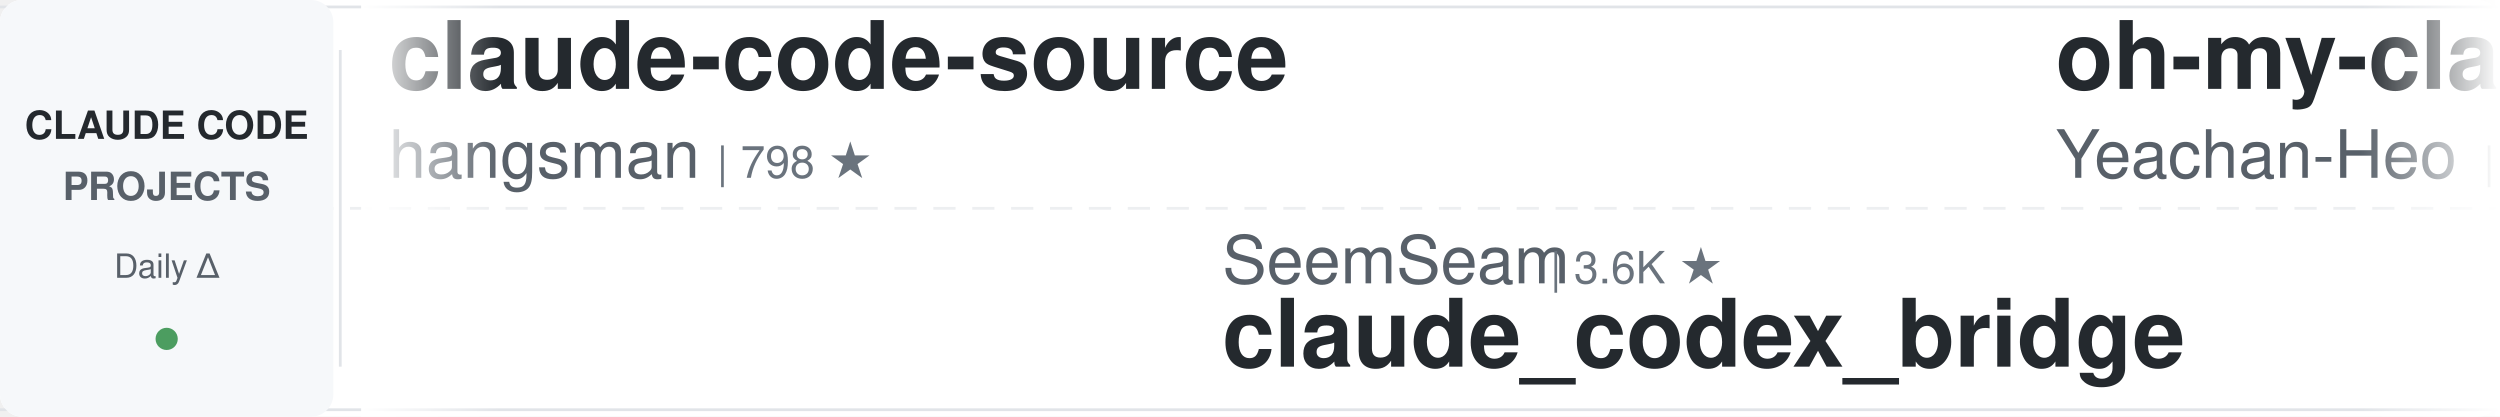
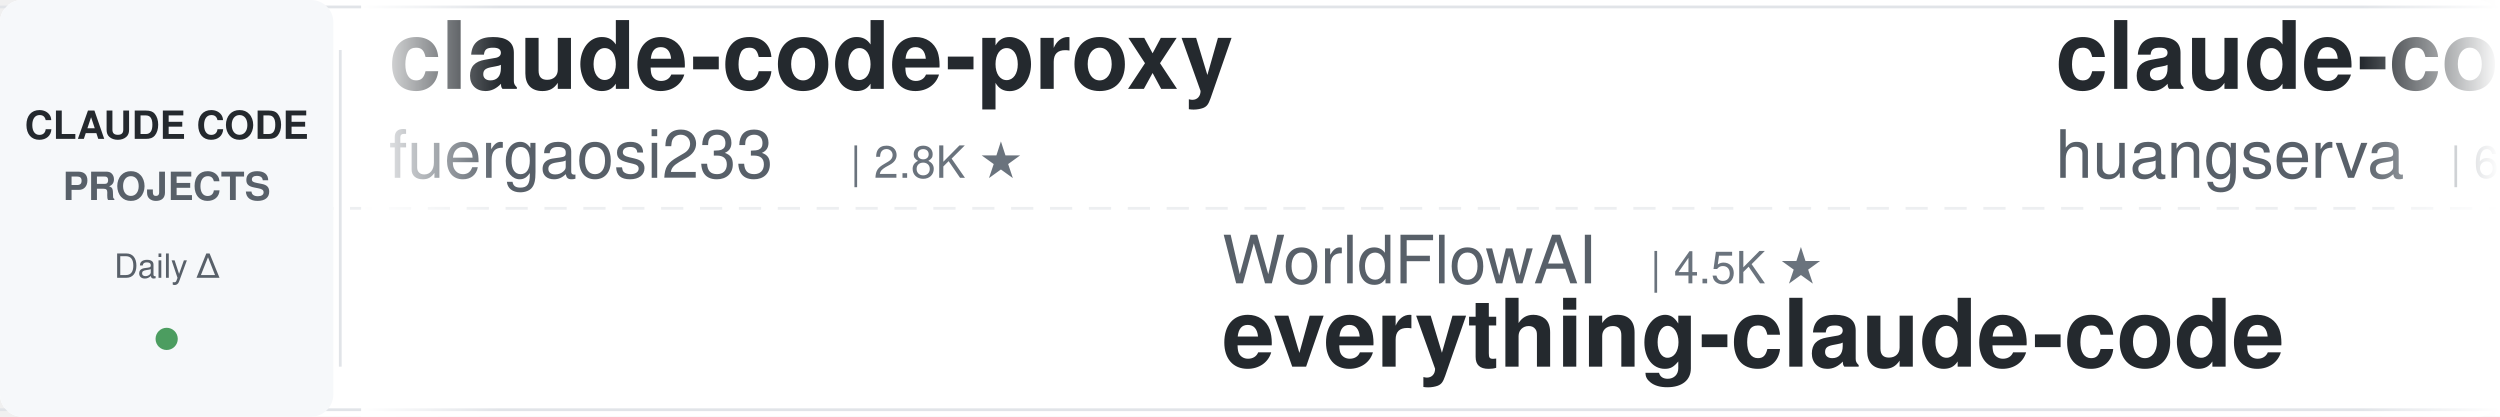
<svg xmlns="http://www.w3.org/2000/svg" width="900" height="150">
  <defs>
    <linearGradient id="leftFade" x1="0%" y1="0%" x2="100%" y2="0%">
      <stop offset="0%" style="stop-color:#ffffff;stop-opacity:1" />
      <stop offset="100%" style="stop-color:#ffffff;stop-opacity:0" />
    </linearGradient>
    <linearGradient id="rightFade" x1="0%" y1="0%" x2="100%" y2="0%">
      <stop offset="0%" style="stop-color:#ffffff;stop-opacity:0" />
      <stop offset="100%" style="stop-color:#ffffff;stop-opacity:1" />
    </linearGradient>
  </defs>
  <rect width="900" height="150" fill="#ffffff" rx="8" />
  <rect x="0" y="2" width="900" height="1" fill="#e1e4e8" />
  <rect x="0" y="147" width="900" height="1" fill="#e1e4e8" />
  <line x1="0" y1="75" x2="900" y2="75" stroke="#e1e4e8" stroke-width="1" stroke-dasharray="8 6" opacity="0.6" />
  <rect x="0" y="0" width="120" height="150" fill="#f6f8fa" rx="8" />
  <text x="60" y="50" font-family="-apple-system, BlinkMacSystemFont, 'Segoe UI', Helvetica, Arial, sans-serif" font-size="14" font-weight="600" fill="#24292e" text-anchor="middle">CLAUDE CODE</text>
  <text x="60" y="72" font-family="-apple-system, BlinkMacSystemFont, 'Segoe UI', Helvetica, Arial, sans-serif" font-size="14" font-weight="600" fill="#586069" text-anchor="middle">PROJECTS</text>
  <text x="60" y="100" font-family="-apple-system, BlinkMacSystemFont, 'Segoe UI', Helvetica, Arial, sans-serif" font-size="12" font-weight="500" fill="#586069" text-anchor="middle">Daily Δ</text>
  <circle cx="60" cy="122" r="4" fill="#22863a" opacity="0.8" />
  <rect x="122" y="18" width="1" height="114" fill="#e1e4e8" />
  <clipPath id="tickerClip">
    <rect x="130" y="0" width="770" height="150" />
  </clipPath>
  <g clip-path="url(#tickerClip)">
    <g id="tickerItems">
      <animateTransform attributeName="transform" attributeType="XML" type="translate" from="0 0" to="-3000 0" dur="54s" repeatCount="indefinite" />
      <g transform="translate(0, 0)">
-         <text x="140" y="32" font-family="-apple-system, BlinkMacSystemFont, 'Segoe UI', Helvetica, Arial, sans-serif" font-size="34" font-weight="600" fill="#24292e">claude-code-source</text>
-         <text x="140" y="64" font-family="-apple-system, BlinkMacSystemFont, 'Segoe UI', Helvetica, Arial, sans-serif" font-size="24" font-weight="400" fill="#586069">hangsman</text>
-         <text x="258" y="64" font-family="-apple-system, BlinkMacSystemFont, 'Segoe UI', Helvetica, Arial, sans-serif" font-size="16" font-weight="500" fill="#6a737d">| 798 ★</text>
+         <text x="140" y="32" font-family="-apple-system, BlinkMacSystemFont, 'Segoe UI', Helvetica, Arial, sans-serif" font-size="34" font-weight="600" fill="#24292e">claude-code-proxy</text>
+         <text x="140" y="64" font-family="-apple-system, BlinkMacSystemFont, 'Segoe UI', Helvetica, Arial, sans-serif" font-size="24" font-weight="400" fill="#586069">fuergaosi233</text>
+         <text x="306" y="64" font-family="-apple-system, BlinkMacSystemFont, 'Segoe UI', Helvetica, Arial, sans-serif" font-size="16" font-weight="500" fill="#6a737d">| 2.8K ★</text>
      </g>
      <g transform="translate(300, 0)">
-         <text x="140" y="102" font-family="-apple-system, BlinkMacSystemFont, 'Segoe UI', Helvetica, Arial, sans-serif" font-size="24" font-weight="400" fill="#586069">SeemSeam</text>
-         <text x="258" y="102" font-family="-apple-system, BlinkMacSystemFont, 'Segoe UI', Helvetica, Arial, sans-serif" font-size="16" font-weight="500" fill="#6a737d">| 3.6K ★</text>
-         <text x="140" y="132" font-family="-apple-system, BlinkMacSystemFont, 'Segoe UI', Helvetica, Arial, sans-serif" font-size="34" font-weight="600" fill="#24292e">claude_codex_bridge</text>
+         <text x="140" y="102" font-family="-apple-system, BlinkMacSystemFont, 'Segoe UI', Helvetica, Arial, sans-serif" font-size="24" font-weight="400" fill="#586069">WorldFlowAI</text>
+         <text x="294" y="102" font-family="-apple-system, BlinkMacSystemFont, 'Segoe UI', Helvetica, Arial, sans-serif" font-size="16" font-weight="500" fill="#6a737d">| 4.5K ★</text>
+         <text x="140" y="132" font-family="-apple-system, BlinkMacSystemFont, 'Segoe UI', Helvetica, Arial, sans-serif" font-size="34" font-weight="600" fill="#24292e">everything-claude-code</text>
      </g>
      <g transform="translate(600, 0)">
-         <text x="140" y="32" font-family="-apple-system, BlinkMacSystemFont, 'Segoe UI', Helvetica, Arial, sans-serif" font-size="34" font-weight="600" fill="#24292e">oh-my-claudecode</text>
-         <text x="140" y="64" font-family="-apple-system, BlinkMacSystemFont, 'Segoe UI', Helvetica, Arial, sans-serif" font-size="24" font-weight="400" fill="#586069">Yeachan-Heo</text>
-         <text x="294" y="64" font-family="-apple-system, BlinkMacSystemFont, 'Segoe UI', Helvetica, Arial, sans-serif" font-size="16" font-weight="500" fill="#6a737d">| 39.8K ★</text>
+         <text x="140" y="32" font-family="-apple-system, BlinkMacSystemFont, 'Segoe UI', Helvetica, Arial, sans-serif" font-size="34" font-weight="600" fill="#24292e">claude-code-cli</text>
+         <text x="140" y="64" font-family="-apple-system, BlinkMacSystemFont, 'Segoe UI', Helvetica, Arial, sans-serif" font-size="24" font-weight="400" fill="#586069">huangserva</text>
+         <text x="282" y="64" font-family="-apple-system, BlinkMacSystemFont, 'Segoe UI', Helvetica, Arial, sans-serif" font-size="16" font-weight="500" fill="#6a737d">| 630 ★</text>
      </g>
      <g transform="translate(900, 0)">
-         <text x="140" y="102" font-family="-apple-system, BlinkMacSystemFont, 'Segoe UI', Helvetica, Arial, sans-serif" font-size="24" font-weight="400" fill="#586069">repowise-dev</text>
-         <text x="306" y="102" font-family="-apple-system, BlinkMacSystemFont, 'Segoe UI', Helvetica, Arial, sans-serif" font-size="16" font-weight="500" fill="#6a737d">| 1.2K ★</text>
-         <text x="140" y="132" font-family="-apple-system, BlinkMacSystemFont, 'Segoe UI', Helvetica, Arial, sans-serif" font-size="34" font-weight="600" fill="#24292e">claude-code-prompts</text>
+         <text x="140" y="102" font-family="-apple-system, BlinkMacSystemFont, 'Segoe UI', Helvetica, Arial, sans-serif" font-size="24" font-weight="400" fill="#586069">shanraisshan</text>
+         <text x="306" y="102" font-family="-apple-system, BlinkMacSystemFont, 'Segoe UI', Helvetica, Arial, sans-serif" font-size="16" font-weight="500" fill="#6a737d">| 67.4K ★</text>
+         <text x="140" y="132" font-family="-apple-system, BlinkMacSystemFont, 'Segoe UI', Helvetica, Arial, sans-serif" font-size="34" font-weight="600" fill="#24292e">claude-code-best-practic...</text>
      </g>
      <g transform="translate(1200, 0)">
-         <text x="140" y="32" font-family="-apple-system, BlinkMacSystemFont, 'Segoe UI', Helvetica, Arial, sans-serif" font-size="34" font-weight="600" fill="#24292e">learn-claude-code</text>
-         <text x="140" y="64" font-family="-apple-system, BlinkMacSystemFont, 'Segoe UI', Helvetica, Arial, sans-serif" font-size="24" font-weight="400" fill="#586069">shareAI-lab</text>
-         <text x="294" y="64" font-family="-apple-system, BlinkMacSystemFont, 'Segoe UI', Helvetica, Arial, sans-serif" font-size="16" font-weight="500" fill="#6a737d">| 78.3K ★</text>
+         <text x="140" y="32" font-family="-apple-system, BlinkMacSystemFont, 'Segoe UI', Helvetica, Arial, sans-serif" font-size="34" font-weight="600" fill="#24292e">awesome-claude-code-tool...</text>
+         <text x="140" y="64" font-family="-apple-system, BlinkMacSystemFont, 'Segoe UI', Helvetica, Arial, sans-serif" font-size="24" font-weight="400" fill="#586069">rohitg00</text>
+         <text x="258" y="64" font-family="-apple-system, BlinkMacSystemFont, 'Segoe UI', Helvetica, Arial, sans-serif" font-size="16" font-weight="500" fill="#6a737d">| 2.7K ★</text>
      </g>
      <g transform="translate(1500, 0)">
-         <text x="140" y="102" font-family="-apple-system, BlinkMacSystemFont, 'Segoe UI', Helvetica, Arial, sans-serif" font-size="24" font-weight="400" fill="#586069">lorryjovens-hub</text>
-         <text x="342" y="102" font-family="-apple-system, BlinkMacSystemFont, 'Segoe UI', Helvetica, Arial, sans-serif" font-size="16" font-weight="500" fill="#6a737d">| 1.7K ★</text>
-         <text x="140" y="132" font-family="-apple-system, BlinkMacSystemFont, 'Segoe UI', Helvetica, Arial, sans-serif" font-size="34" font-weight="600" fill="#24292e">claude-code-rust</text>
+         <text x="140" y="102" font-family="-apple-system, BlinkMacSystemFont, 'Segoe UI', Helvetica, Arial, sans-serif" font-size="24" font-weight="400" fill="#586069">AICoderTudou</text>
+         <text x="306" y="102" font-family="-apple-system, BlinkMacSystemFont, 'Segoe UI', Helvetica, Arial, sans-serif" font-size="16" font-weight="500" fill="#6a737d">| 493 ★</text>
+         <text x="140" y="132" font-family="-apple-system, BlinkMacSystemFont, 'Segoe UI', Helvetica, Arial, sans-serif" font-size="34" font-weight="600" fill="#24292e">claude-code-tudou</text>
      </g>
      <g transform="translate(1800, 0)">
-         <text x="140" y="32" font-family="-apple-system, BlinkMacSystemFont, 'Segoe UI', Helvetica, Arial, sans-serif" font-size="34" font-weight="600" fill="#24292e">awesome-claude-code-suba...</text>
-         <text x="140" y="64" font-family="-apple-system, BlinkMacSystemFont, 'Segoe UI', Helvetica, Arial, sans-serif" font-size="24" font-weight="400" fill="#586069">VoltAgent</text>
-         <text x="270" y="64" font-family="-apple-system, BlinkMacSystemFont, 'Segoe UI', Helvetica, Arial, sans-serif" font-size="16" font-weight="500" fill="#6a737d">| 25.6K ★</text>
+         <text x="140" y="32" font-family="-apple-system, BlinkMacSystemFont, 'Segoe UI', Helvetica, Arial, sans-serif" font-size="34" font-weight="600" fill="#24292e">claude-code-settings</text>
+         <text x="140" y="64" font-family="-apple-system, BlinkMacSystemFont, 'Segoe UI', Helvetica, Arial, sans-serif" font-size="24" font-weight="400" fill="#586069">feiskyer</text>
+         <text x="258" y="64" font-family="-apple-system, BlinkMacSystemFont, 'Segoe UI', Helvetica, Arial, sans-serif" font-size="16" font-weight="500" fill="#6a737d">| 1.7K ★</text>
      </g>
      <g transform="translate(2100, 0)">
-         <text x="140" y="102" font-family="-apple-system, BlinkMacSystemFont, 'Segoe UI', Helvetica, Arial, sans-serif" font-size="24" font-weight="400" fill="#586069">luyao618</text>
-         <text x="258" y="102" font-family="-apple-system, BlinkMacSystemFont, 'Segoe UI', Helvetica, Arial, sans-serif" font-size="16" font-weight="500" fill="#6a737d">| 1.7K ★</text>
-         <text x="140" y="132" font-family="-apple-system, BlinkMacSystemFont, 'Segoe UI', Helvetica, Arial, sans-serif" font-size="34" font-weight="600" fill="#24292e">Claude-Code-Source-Study</text>
+         <text x="140" y="102" font-family="-apple-system, BlinkMacSystemFont, 'Segoe UI', Helvetica, Arial, sans-serif" font-size="24" font-weight="400" fill="#586069">AprilNEA</text>
+         <text x="258" y="102" font-family="-apple-system, BlinkMacSystemFont, 'Segoe UI', Helvetica, Arial, sans-serif" font-size="16" font-weight="500" fill="#6a737d">| 394 ★</text>
+         <text x="140" y="132" font-family="-apple-system, BlinkMacSystemFont, 'Segoe UI', Helvetica, Arial, sans-serif" font-size="34" font-weight="600" fill="#24292e">claude-code-source</text>
      </g>
      <g transform="translate(2400, 0)">
-         <text x="140" y="32" font-family="-apple-system, BlinkMacSystemFont, 'Segoe UI', Helvetica, Arial, sans-serif" font-size="34" font-weight="600" fill="#24292e">claude-code-workflows</text>
-         <text x="140" y="64" font-family="-apple-system, BlinkMacSystemFont, 'Segoe UI', Helvetica, Arial, sans-serif" font-size="24" font-weight="400" fill="#586069">OneRedOak</text>
-         <text x="270" y="64" font-family="-apple-system, BlinkMacSystemFont, 'Segoe UI', Helvetica, Arial, sans-serif" font-size="16" font-weight="500" fill="#6a737d">| 3.9K ★</text>
+         <text x="140" y="32" font-family="-apple-system, BlinkMacSystemFont, 'Segoe UI', Helvetica, Arial, sans-serif" font-size="34" font-weight="600" fill="#24292e">awesome-claude-code-plug...</text>
+         <text x="140" y="64" font-family="-apple-system, BlinkMacSystemFont, 'Segoe UI', Helvetica, Arial, sans-serif" font-size="24" font-weight="400" fill="#586069">ccplugins</text>
+         <text x="270" y="64" font-family="-apple-system, BlinkMacSystemFont, 'Segoe UI', Helvetica, Arial, sans-serif" font-size="16" font-weight="500" fill="#6a737d">| 970 ★</text>
      </g>
      <g transform="translate(2700, 0)">
-         <text x="140" y="102" font-family="-apple-system, BlinkMacSystemFont, 'Segoe UI', Helvetica, Arial, sans-serif" font-size="24" font-weight="400" fill="#586069">andrew-kramer-inno</text>
-         <text x="378" y="102" font-family="-apple-system, BlinkMacSystemFont, 'Segoe UI', Helvetica, Arial, sans-serif" font-size="16" font-weight="500" fill="#6a737d">| 593 ★</text>
-         <text x="140" y="132" font-family="-apple-system, BlinkMacSystemFont, 'Segoe UI', Helvetica, Arial, sans-serif" font-size="34" font-weight="600" fill="#24292e">claude-code-source-build</text>
+         <text x="140" y="102" font-family="-apple-system, BlinkMacSystemFont, 'Segoe UI', Helvetica, Arial, sans-serif" font-size="24" font-weight="400" fill="#586069">zebbern</text>
+         <text x="246" y="102" font-family="-apple-system, BlinkMacSystemFont, 'Segoe UI', Helvetica, Arial, sans-serif" font-size="16" font-weight="500" fill="#6a737d">| 4.7K ★</text>
+         <text x="140" y="132" font-family="-apple-system, BlinkMacSystemFont, 'Segoe UI', Helvetica, Arial, sans-serif" font-size="34" font-weight="600" fill="#24292e">claude-code-guide</text>
      </g>
      <g transform="translate(3000, 0)">
-         <text x="140" y="32" font-family="-apple-system, BlinkMacSystemFont, 'Segoe UI', Helvetica, Arial, sans-serif" font-size="34" font-weight="600" fill="#24292e">claude-code-source</text>
-         <text x="140" y="64" font-family="-apple-system, BlinkMacSystemFont, 'Segoe UI', Helvetica, Arial, sans-serif" font-size="24" font-weight="400" fill="#586069">hangsman</text>
-         <text x="258" y="64" font-family="-apple-system, BlinkMacSystemFont, 'Segoe UI', Helvetica, Arial, sans-serif" font-size="16" font-weight="500" fill="#6a737d">| 798 ★</text>
+         <text x="140" y="32" font-family="-apple-system, BlinkMacSystemFont, 'Segoe UI', Helvetica, Arial, sans-serif" font-size="34" font-weight="600" fill="#24292e">claude-code-proxy</text>
+         <text x="140" y="64" font-family="-apple-system, BlinkMacSystemFont, 'Segoe UI', Helvetica, Arial, sans-serif" font-size="24" font-weight="400" fill="#586069">fuergaosi233</text>
+         <text x="306" y="64" font-family="-apple-system, BlinkMacSystemFont, 'Segoe UI', Helvetica, Arial, sans-serif" font-size="16" font-weight="500" fill="#6a737d">| 2.8K ★</text>
      </g>
      <g transform="translate(3300, 0)">
-         <text x="140" y="102" font-family="-apple-system, BlinkMacSystemFont, 'Segoe UI', Helvetica, Arial, sans-serif" font-size="24" font-weight="400" fill="#586069">SeemSeam</text>
-         <text x="258" y="102" font-family="-apple-system, BlinkMacSystemFont, 'Segoe UI', Helvetica, Arial, sans-serif" font-size="16" font-weight="500" fill="#6a737d">| 3.6K ★</text>
-         <text x="140" y="132" font-family="-apple-system, BlinkMacSystemFont, 'Segoe UI', Helvetica, Arial, sans-serif" font-size="34" font-weight="600" fill="#24292e">claude_codex_bridge</text>
+         <text x="140" y="102" font-family="-apple-system, BlinkMacSystemFont, 'Segoe UI', Helvetica, Arial, sans-serif" font-size="24" font-weight="400" fill="#586069">WorldFlowAI</text>
+         <text x="294" y="102" font-family="-apple-system, BlinkMacSystemFont, 'Segoe UI', Helvetica, Arial, sans-serif" font-size="16" font-weight="500" fill="#6a737d">| 4.5K ★</text>
+         <text x="140" y="132" font-family="-apple-system, BlinkMacSystemFont, 'Segoe UI', Helvetica, Arial, sans-serif" font-size="34" font-weight="600" fill="#24292e">everything-claude-code</text>
      </g>
      <g transform="translate(3600, 0)">
-         <text x="140" y="32" font-family="-apple-system, BlinkMacSystemFont, 'Segoe UI', Helvetica, Arial, sans-serif" font-size="34" font-weight="600" fill="#24292e">oh-my-claudecode</text>
-         <text x="140" y="64" font-family="-apple-system, BlinkMacSystemFont, 'Segoe UI', Helvetica, Arial, sans-serif" font-size="24" font-weight="400" fill="#586069">Yeachan-Heo</text>
-         <text x="294" y="64" font-family="-apple-system, BlinkMacSystemFont, 'Segoe UI', Helvetica, Arial, sans-serif" font-size="16" font-weight="500" fill="#6a737d">| 39.8K ★</text>
+         <text x="140" y="32" font-family="-apple-system, BlinkMacSystemFont, 'Segoe UI', Helvetica, Arial, sans-serif" font-size="34" font-weight="600" fill="#24292e">claude-code-cli</text>
+         <text x="140" y="64" font-family="-apple-system, BlinkMacSystemFont, 'Segoe UI', Helvetica, Arial, sans-serif" font-size="24" font-weight="400" fill="#586069">huangserva</text>
+         <text x="282" y="64" font-family="-apple-system, BlinkMacSystemFont, 'Segoe UI', Helvetica, Arial, sans-serif" font-size="16" font-weight="500" fill="#6a737d">| 630 ★</text>
      </g>
      <g transform="translate(3900, 0)">
-         <text x="140" y="102" font-family="-apple-system, BlinkMacSystemFont, 'Segoe UI', Helvetica, Arial, sans-serif" font-size="24" font-weight="400" fill="#586069">repowise-dev</text>
-         <text x="306" y="102" font-family="-apple-system, BlinkMacSystemFont, 'Segoe UI', Helvetica, Arial, sans-serif" font-size="16" font-weight="500" fill="#6a737d">| 1.2K ★</text>
-         <text x="140" y="132" font-family="-apple-system, BlinkMacSystemFont, 'Segoe UI', Helvetica, Arial, sans-serif" font-size="34" font-weight="600" fill="#24292e">claude-code-prompts</text>
+         <text x="140" y="102" font-family="-apple-system, BlinkMacSystemFont, 'Segoe UI', Helvetica, Arial, sans-serif" font-size="24" font-weight="400" fill="#586069">shanraisshan</text>
+         <text x="306" y="102" font-family="-apple-system, BlinkMacSystemFont, 'Segoe UI', Helvetica, Arial, sans-serif" font-size="16" font-weight="500" fill="#6a737d">| 67.4K ★</text>
+         <text x="140" y="132" font-family="-apple-system, BlinkMacSystemFont, 'Segoe UI', Helvetica, Arial, sans-serif" font-size="34" font-weight="600" fill="#24292e">claude-code-best-practic...</text>
      </g>
    </g>
  </g>
  <rect x="130" y="0" width="50" height="150" fill="url(#leftFade)" />
  <rect x="850" y="0" width="50" height="150" fill="url(#rightFade)" />
</svg>
